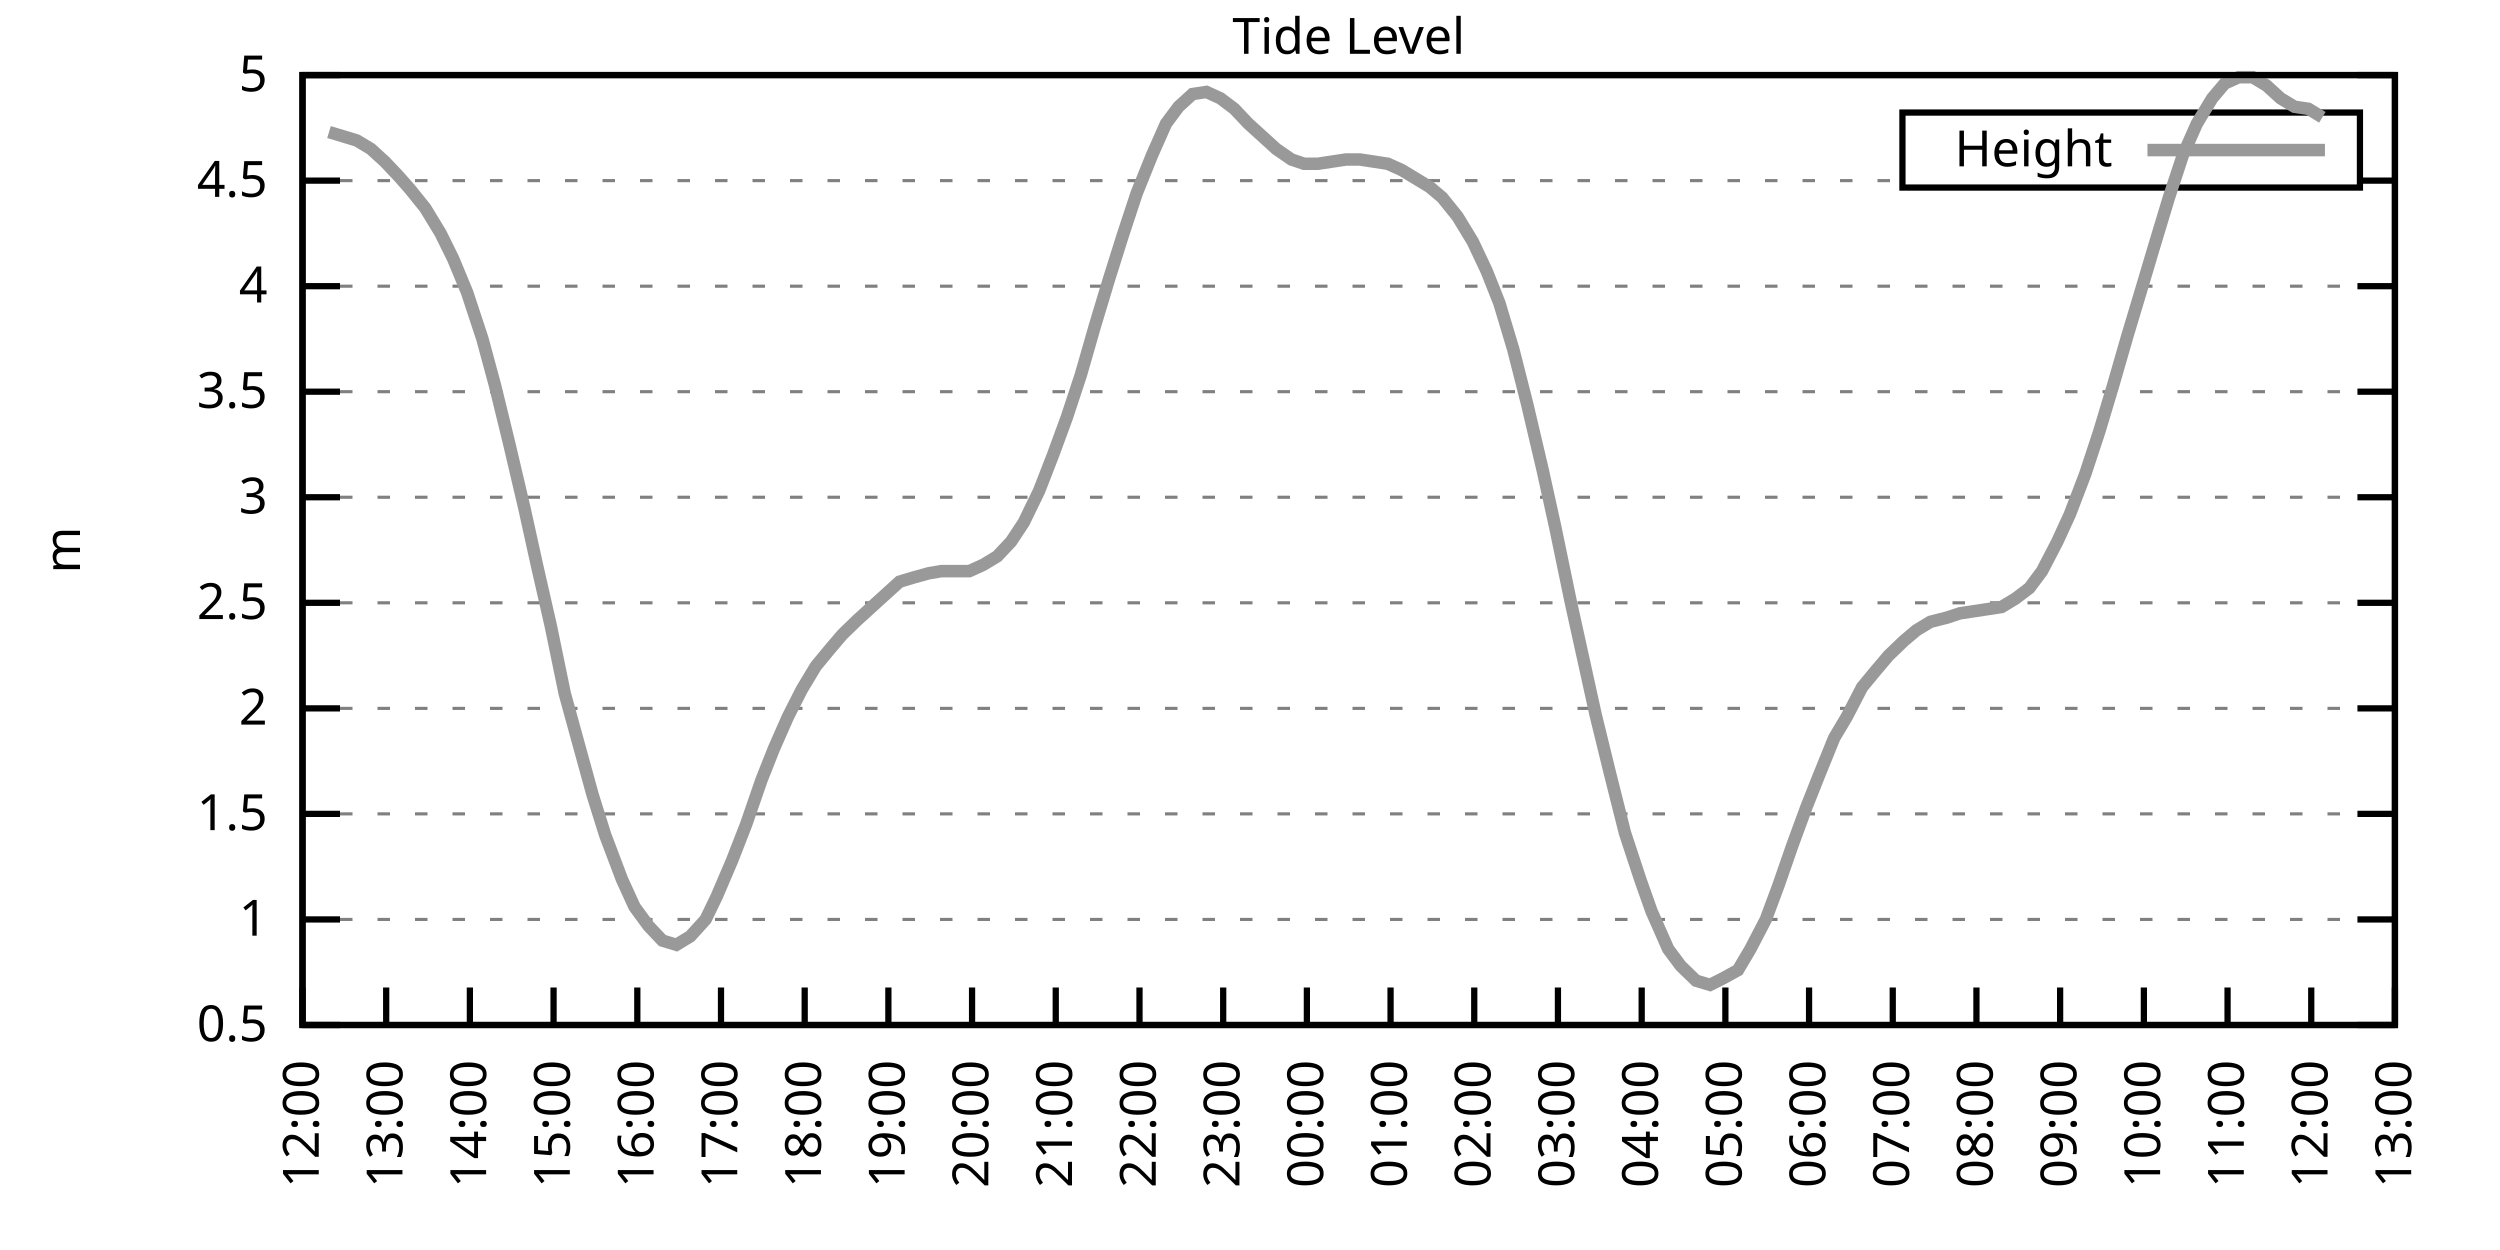
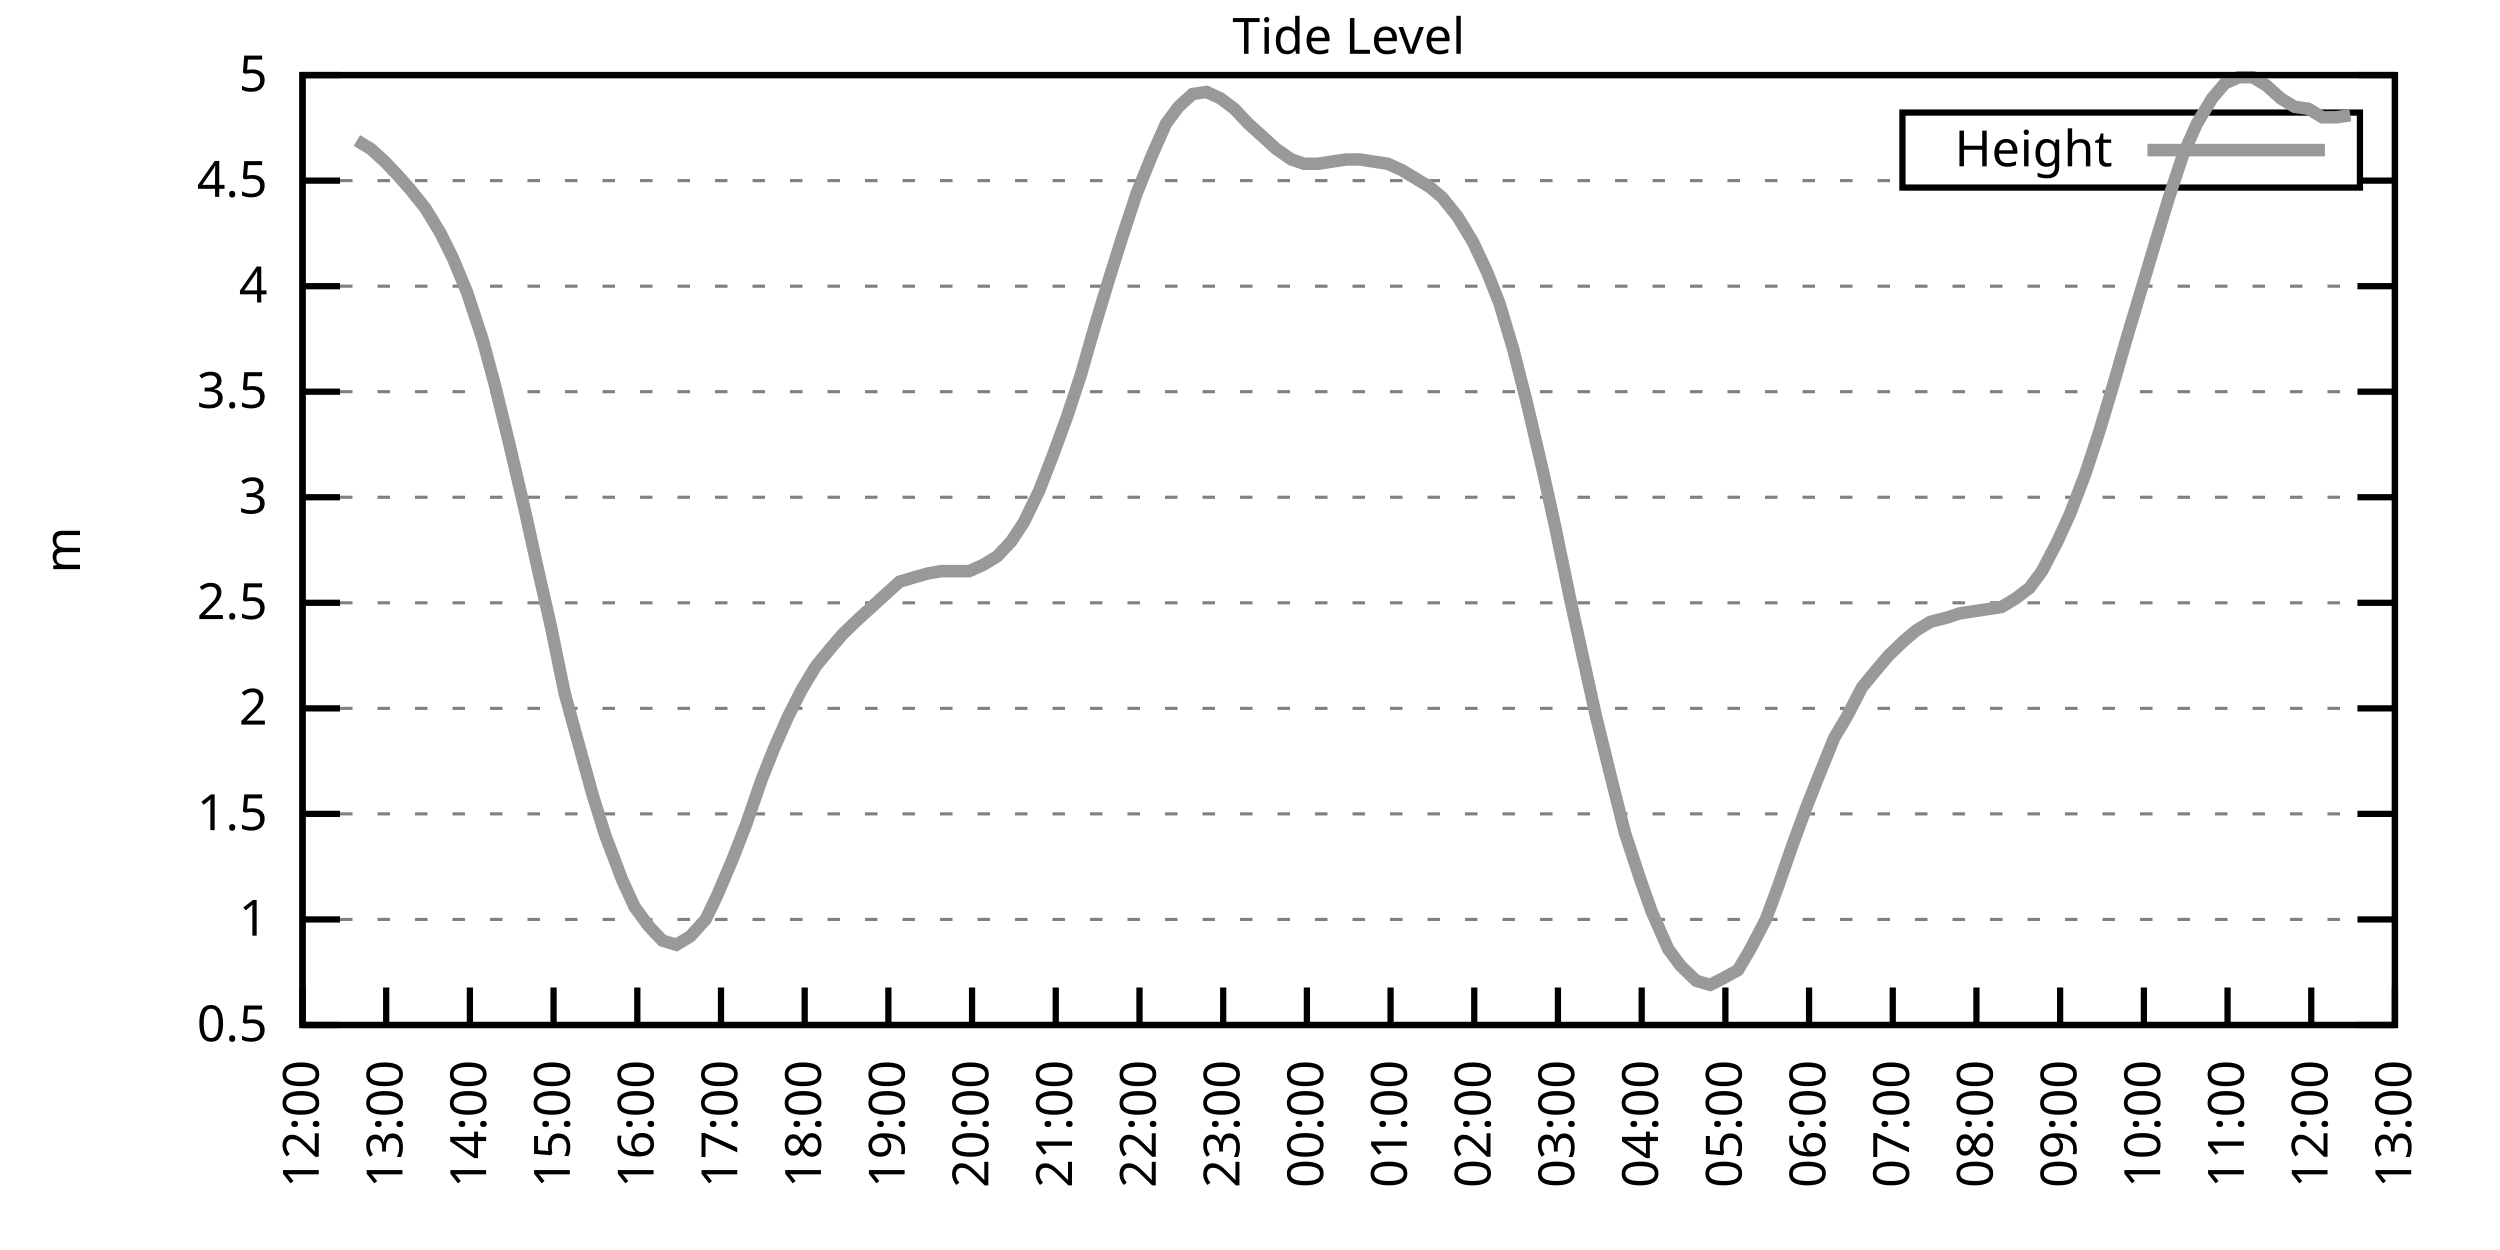
<svg xmlns="http://www.w3.org/2000/svg" xmlns:xlink="http://www.w3.org/1999/xlink" width="400" height="200" viewBox="0 0 400 200">
  <g id="gnuplot_canvas">
    <rect x="0" y="0" width="400" height="200" fill="none" />
    <defs>
      <circle id="gpDot" r="0.5" stroke-width="0.5" stroke="currentColor" />
      <path id="gpPt0" stroke-width="0.333" stroke="currentColor" d="M-1,0 h2 M0,-1 v2" />
      <path id="gpPt1" stroke-width="0.333" stroke="currentColor" d="M-1,-1 L1,1 M1,-1 L-1,1" />
      <path id="gpPt2" stroke-width="0.333" stroke="currentColor" d="M-1,0 L1,0 M0,-1 L0,1 M-1,-1 L1,1 M-1,1 L1,-1" />
      <rect id="gpPt3" stroke-width="0.333" stroke="currentColor" x="-1" y="-1" width="2" height="2" />
      <rect id="gpPt4" stroke-width="0.333" stroke="currentColor" fill="currentColor" x="-1" y="-1" width="2" height="2" />
      <circle id="gpPt5" stroke-width="0.333" stroke="currentColor" cx="0" cy="0" r="1" />
      <use xlink:href="#gpPt5" id="gpPt6" fill="currentColor" stroke="none" />
      <path id="gpPt7" stroke-width="0.333" stroke="currentColor" d="M0,-1.33 L-1.33,0.67 L1.33,0.67 z" />
      <use xlink:href="#gpPt7" id="gpPt8" fill="currentColor" stroke="none" />
      <use xlink:href="#gpPt7" id="gpPt9" stroke="currentColor" transform="rotate(180)" />
      <use xlink:href="#gpPt9" id="gpPt10" fill="currentColor" stroke="none" />
      <use xlink:href="#gpPt3" id="gpPt11" stroke="currentColor" transform="rotate(45)" />
      <use xlink:href="#gpPt11" id="gpPt12" fill="currentColor" stroke="none" />
      <path id="gpPt13" stroke-width="0.333" stroke="currentColor" d="M0,1.330 L1.265,0.411 L0.782,-1.067 L-0.782,-1.076 L-1.265,0.411 z" />
      <use xlink:href="#gpPt13" id="gpPt14" fill="currentColor" stroke="none" />
      <filter id="textbox" filterUnits="objectBoundingBox" x="0" y="0" height="1" width="1">
        <feFlood flood-color="white" flood-opacity="1" result="bgnd" />
        <feComposite in="SourceGraphic" in2="bgnd" operator="atop" />
      </filter>
      <filter id="greybox" filterUnits="objectBoundingBox" x="0" y="0" height="1" width="1">
        <feFlood flood-color="lightgrey" flood-opacity="1" result="grey" />
        <feComposite in="SourceGraphic" in2="grey" operator="atop" />
      </filter>
    </defs>
    <g fill="none" color="white" stroke="currentColor" stroke-width="1.00" stroke-linecap="butt" stroke-linejoin="miter">
</g>
    <g fill="none" color="black" stroke="currentColor" stroke-width="1.00" stroke-linecap="butt" stroke-linejoin="miter">
      <g stroke="none" shape-rendering="crispEdges">
        <polygon fill="rgb(255, 255, 255)" points="48.40,164.00 383.18,164.00 383.18,12.02 48.40,12.02 " />
      </g>
    </g>
    <g fill="none" color="black" stroke="currentColor" stroke-width="1.00" stroke-linecap="butt" stroke-linejoin="miter">
</g>
    <g fill="none" color="black" stroke="black" stroke-width="0.50" stroke-linecap="butt" stroke-linejoin="miter">
</g>
    <g fill="none" color="gray" stroke="currentColor" stroke-width="0.50" stroke-linecap="butt" stroke-linejoin="miter">
      <path stroke="gray" stroke-dasharray="2,4" class="gridline" d="M48.40,164.00 L383.19,164.00  " />
    </g>
    <g fill="none" color="gray" stroke="gray" stroke-width="1.00" stroke-linecap="butt" stroke-linejoin="miter">
</g>
    <g fill="none" color="black" stroke="currentColor" stroke-width="1.00" stroke-linecap="butt" stroke-linejoin="miter">
      <path stroke="black" d="M48.40,164.00 L54.40,164.00 M383.19,164.00 L377.19,164.00  " />
      <g transform="translate(42.80,166.60)" stroke="none" fill="black" font-family="Sans" font-size="8.00" text-anchor="end">
        <text>
          <tspan font-family="Sans"> 0.5</tspan>
        </text>
      </g>
    </g>
    <g fill="none" color="black" stroke="currentColor" stroke-width="1.00" stroke-linecap="butt" stroke-linejoin="miter">
</g>
    <g fill="none" color="black" stroke="black" stroke-width="0.50" stroke-linecap="butt" stroke-linejoin="miter">
</g>
    <g fill="none" color="gray" stroke="currentColor" stroke-width="0.50" stroke-linecap="butt" stroke-linejoin="miter">
      <path stroke="gray" stroke-dasharray="2,4" class="gridline" d="M48.40,147.11 L383.19,147.11  " />
    </g>
    <g fill="none" color="gray" stroke="gray" stroke-width="1.00" stroke-linecap="butt" stroke-linejoin="miter">
</g>
    <g fill="none" color="black" stroke="currentColor" stroke-width="1.00" stroke-linecap="butt" stroke-linejoin="miter">
      <path stroke="black" d="M48.40,147.11 L54.40,147.11 M383.19,147.11 L377.19,147.11  " />
      <g transform="translate(42.80,149.71)" stroke="none" fill="black" font-family="Sans" font-size="8.00" text-anchor="end">
        <text>
          <tspan font-family="Sans"> 1</tspan>
        </text>
      </g>
    </g>
    <g fill="none" color="black" stroke="currentColor" stroke-width="1.00" stroke-linecap="butt" stroke-linejoin="miter">
</g>
    <g fill="none" color="black" stroke="black" stroke-width="0.50" stroke-linecap="butt" stroke-linejoin="miter">
</g>
    <g fill="none" color="gray" stroke="currentColor" stroke-width="0.50" stroke-linecap="butt" stroke-linejoin="miter">
      <path stroke="gray" stroke-dasharray="2,4" class="gridline" d="M48.40,130.22 L383.19,130.22  " />
    </g>
    <g fill="none" color="gray" stroke="gray" stroke-width="1.00" stroke-linecap="butt" stroke-linejoin="miter">
</g>
    <g fill="none" color="black" stroke="currentColor" stroke-width="1.00" stroke-linecap="butt" stroke-linejoin="miter">
      <path stroke="black" d="M48.40,130.22 L54.40,130.22 M383.19,130.22 L377.19,130.22  " />
      <g transform="translate(42.80,132.82)" stroke="none" fill="black" font-family="Sans" font-size="8.00" text-anchor="end">
        <text>
          <tspan font-family="Sans"> 1.5</tspan>
        </text>
      </g>
    </g>
    <g fill="none" color="black" stroke="currentColor" stroke-width="1.00" stroke-linecap="butt" stroke-linejoin="miter">
</g>
    <g fill="none" color="black" stroke="black" stroke-width="0.50" stroke-linecap="butt" stroke-linejoin="miter">
</g>
    <g fill="none" color="gray" stroke="currentColor" stroke-width="0.50" stroke-linecap="butt" stroke-linejoin="miter">
      <path stroke="gray" stroke-dasharray="2,4" class="gridline" d="M48.40,113.34 L383.19,113.34  " />
    </g>
    <g fill="none" color="gray" stroke="gray" stroke-width="1.00" stroke-linecap="butt" stroke-linejoin="miter">
</g>
    <g fill="none" color="black" stroke="currentColor" stroke-width="1.00" stroke-linecap="butt" stroke-linejoin="miter">
      <path stroke="black" d="M48.40,113.34 L54.40,113.34 M383.19,113.34 L377.19,113.34  " />
      <g transform="translate(42.80,115.94)" stroke="none" fill="black" font-family="Sans" font-size="8.00" text-anchor="end">
        <text>
          <tspan font-family="Sans"> 2</tspan>
        </text>
      </g>
    </g>
    <g fill="none" color="black" stroke="currentColor" stroke-width="1.00" stroke-linecap="butt" stroke-linejoin="miter">
</g>
    <g fill="none" color="black" stroke="black" stroke-width="0.50" stroke-linecap="butt" stroke-linejoin="miter">
</g>
    <g fill="none" color="gray" stroke="currentColor" stroke-width="0.50" stroke-linecap="butt" stroke-linejoin="miter">
      <path stroke="gray" stroke-dasharray="2,4" class="gridline" d="M48.40,96.45 L383.19,96.45  " />
    </g>
    <g fill="none" color="gray" stroke="gray" stroke-width="1.00" stroke-linecap="butt" stroke-linejoin="miter">
</g>
    <g fill="none" color="black" stroke="currentColor" stroke-width="1.00" stroke-linecap="butt" stroke-linejoin="miter">
      <path stroke="black" d="M48.40,96.45 L54.40,96.45 M383.19,96.45 L377.19,96.45  " />
      <g transform="translate(42.80,99.05)" stroke="none" fill="black" font-family="Sans" font-size="8.00" text-anchor="end">
        <text>
          <tspan font-family="Sans"> 2.5</tspan>
        </text>
      </g>
    </g>
    <g fill="none" color="black" stroke="currentColor" stroke-width="1.00" stroke-linecap="butt" stroke-linejoin="miter">
</g>
    <g fill="none" color="black" stroke="black" stroke-width="0.50" stroke-linecap="butt" stroke-linejoin="miter">
</g>
    <g fill="none" color="gray" stroke="currentColor" stroke-width="0.50" stroke-linecap="butt" stroke-linejoin="miter">
      <path stroke="gray" stroke-dasharray="2,4" class="gridline" d="M48.40,79.56 L383.19,79.56  " />
    </g>
    <g fill="none" color="gray" stroke="gray" stroke-width="1.00" stroke-linecap="butt" stroke-linejoin="miter">
</g>
    <g fill="none" color="black" stroke="currentColor" stroke-width="1.00" stroke-linecap="butt" stroke-linejoin="miter">
      <path stroke="black" d="M48.40,79.56 L54.40,79.56 M383.19,79.56 L377.19,79.56  " />
      <g transform="translate(42.80,82.16)" stroke="none" fill="black" font-family="Sans" font-size="8.00" text-anchor="end">
        <text>
          <tspan font-family="Sans"> 3</tspan>
        </text>
      </g>
    </g>
    <g fill="none" color="black" stroke="currentColor" stroke-width="1.00" stroke-linecap="butt" stroke-linejoin="miter">
</g>
    <g fill="none" color="black" stroke="black" stroke-width="0.50" stroke-linecap="butt" stroke-linejoin="miter">
</g>
    <g fill="none" color="gray" stroke="currentColor" stroke-width="0.50" stroke-linecap="butt" stroke-linejoin="miter">
      <path stroke="gray" stroke-dasharray="2,4" class="gridline" d="M48.40,62.67 L383.19,62.67  " />
    </g>
    <g fill="none" color="gray" stroke="gray" stroke-width="1.00" stroke-linecap="butt" stroke-linejoin="miter">
</g>
    <g fill="none" color="black" stroke="currentColor" stroke-width="1.00" stroke-linecap="butt" stroke-linejoin="miter">
      <path stroke="black" d="M48.40,62.67 L54.40,62.67 M383.19,62.67 L377.19,62.67  " />
      <g transform="translate(42.80,65.27)" stroke="none" fill="black" font-family="Sans" font-size="8.00" text-anchor="end">
        <text>
          <tspan font-family="Sans"> 3.5</tspan>
        </text>
      </g>
    </g>
    <g fill="none" color="black" stroke="currentColor" stroke-width="1.00" stroke-linecap="butt" stroke-linejoin="miter">
</g>
    <g fill="none" color="black" stroke="black" stroke-width="0.50" stroke-linecap="butt" stroke-linejoin="miter">
</g>
    <g fill="none" color="gray" stroke="currentColor" stroke-width="0.50" stroke-linecap="butt" stroke-linejoin="miter">
      <path stroke="gray" stroke-dasharray="2,4" class="gridline" d="M48.40,45.79 L383.19,45.79  " />
    </g>
    <g fill="none" color="gray" stroke="gray" stroke-width="1.00" stroke-linecap="butt" stroke-linejoin="miter">
</g>
    <g fill="none" color="black" stroke="currentColor" stroke-width="1.00" stroke-linecap="butt" stroke-linejoin="miter">
      <path stroke="black" d="M48.40,45.79 L54.40,45.79 M383.19,45.79 L377.19,45.79  " />
      <g transform="translate(42.80,48.39)" stroke="none" fill="black" font-family="Sans" font-size="8.00" text-anchor="end">
        <text>
          <tspan font-family="Sans"> 4</tspan>
        </text>
      </g>
    </g>
    <g fill="none" color="black" stroke="currentColor" stroke-width="1.00" stroke-linecap="butt" stroke-linejoin="miter">
</g>
    <g fill="none" color="black" stroke="black" stroke-width="0.50" stroke-linecap="butt" stroke-linejoin="miter">
</g>
    <g fill="none" color="gray" stroke="currentColor" stroke-width="0.50" stroke-linecap="butt" stroke-linejoin="miter">
      <path stroke="gray" stroke-dasharray="2,4" class="gridline" d="M48.40,28.90 L304.39,28.90 M377.59,28.90 L383.19,28.90  " />
    </g>
    <g fill="none" color="gray" stroke="gray" stroke-width="1.00" stroke-linecap="butt" stroke-linejoin="miter">
</g>
    <g fill="none" color="black" stroke="currentColor" stroke-width="1.00" stroke-linecap="butt" stroke-linejoin="miter">
      <path stroke="black" d="M48.40,28.90 L54.40,28.90 M383.19,28.90 L377.19,28.90  " />
      <g transform="translate(42.80,31.50)" stroke="none" fill="black" font-family="Sans" font-size="8.00" text-anchor="end">
        <text>
          <tspan font-family="Sans"> 4.5</tspan>
        </text>
      </g>
    </g>
    <g fill="none" color="black" stroke="currentColor" stroke-width="1.00" stroke-linecap="butt" stroke-linejoin="miter">
</g>
    <g fill="none" color="black" stroke="black" stroke-width="0.50" stroke-linecap="butt" stroke-linejoin="miter">
</g>
    <g fill="none" color="gray" stroke="currentColor" stroke-width="0.50" stroke-linecap="butt" stroke-linejoin="miter">
      <path stroke="gray" stroke-dasharray="2,4" class="gridline" d="M48.40,12.01 L383.19,12.01  " />
    </g>
    <g fill="none" color="gray" stroke="gray" stroke-width="1.00" stroke-linecap="butt" stroke-linejoin="miter">
</g>
    <g fill="none" color="black" stroke="currentColor" stroke-width="1.00" stroke-linecap="butt" stroke-linejoin="miter">
      <path stroke="black" d="M48.40,12.01 L54.40,12.01 M383.19,12.01 L377.19,12.01  " />
      <g transform="translate(42.80,14.61)" stroke="none" fill="black" font-family="Sans" font-size="8.00" text-anchor="end">
        <text>
          <tspan font-family="Sans"> 5</tspan>
        </text>
      </g>
    </g>
    <g fill="none" color="black" stroke="currentColor" stroke-width="1.00" stroke-linecap="butt" stroke-linejoin="miter">
      <path stroke="black" d="M48.40,164.00 L48.40,158.00  " />
      <g transform="translate(51.00,169.60) rotate(270.00)" stroke="none" fill="black" font-family="Sans" font-size="8.00" text-anchor="end">
        <text>
          <tspan font-family="Sans">12:00</tspan>
        </text>
      </g>
    </g>
    <g fill="none" color="black" stroke="currentColor" stroke-width="1.00" stroke-linecap="butt" stroke-linejoin="miter">
      <path stroke="black" d="M61.79,164.00 L61.79,158.00  " />
      <g transform="translate(64.39,169.60) rotate(270.00)" stroke="none" fill="black" font-family="Sans" font-size="8.00" text-anchor="end">
        <text>
          <tspan font-family="Sans">13:00</tspan>
        </text>
      </g>
    </g>
    <g fill="none" color="black" stroke="currentColor" stroke-width="1.00" stroke-linecap="butt" stroke-linejoin="miter">
      <path stroke="black" d="M75.18,164.00 L75.18,158.00  " />
      <g transform="translate(77.78,169.60) rotate(270.00)" stroke="none" fill="black" font-family="Sans" font-size="8.00" text-anchor="end">
        <text>
          <tspan font-family="Sans">14:00</tspan>
        </text>
      </g>
    </g>
    <g fill="none" color="black" stroke="currentColor" stroke-width="1.00" stroke-linecap="butt" stroke-linejoin="miter">
      <path stroke="black" d="M88.57,164.00 L88.57,158.00  " />
      <g transform="translate(91.17,169.60) rotate(270.00)" stroke="none" fill="black" font-family="Sans" font-size="8.00" text-anchor="end">
        <text>
          <tspan font-family="Sans">15:00</tspan>
        </text>
      </g>
    </g>
    <g fill="none" color="black" stroke="currentColor" stroke-width="1.00" stroke-linecap="butt" stroke-linejoin="miter">
      <path stroke="black" d="M101.97,164.00 L101.97,158.00  " />
      <g transform="translate(104.57,169.60) rotate(270.00)" stroke="none" fill="black" font-family="Sans" font-size="8.00" text-anchor="end">
        <text>
          <tspan font-family="Sans">16:00</tspan>
        </text>
      </g>
    </g>
    <g fill="none" color="black" stroke="currentColor" stroke-width="1.00" stroke-linecap="butt" stroke-linejoin="miter">
      <path stroke="black" d="M115.36,164.00 L115.36,158.00  " />
      <g transform="translate(117.96,169.60) rotate(270.00)" stroke="none" fill="black" font-family="Sans" font-size="8.00" text-anchor="end">
        <text>
          <tspan font-family="Sans">17:00</tspan>
        </text>
      </g>
    </g>
    <g fill="none" color="black" stroke="currentColor" stroke-width="1.00" stroke-linecap="butt" stroke-linejoin="miter">
      <path stroke="black" d="M128.75,164.00 L128.75,158.00  " />
      <g transform="translate(131.35,169.60) rotate(270.00)" stroke="none" fill="black" font-family="Sans" font-size="8.00" text-anchor="end">
        <text>
          <tspan font-family="Sans">18:00</tspan>
        </text>
      </g>
    </g>
    <g fill="none" color="black" stroke="currentColor" stroke-width="1.00" stroke-linecap="butt" stroke-linejoin="miter">
      <path stroke="black" d="M142.14,164.00 L142.14,158.00  " />
      <g transform="translate(144.74,169.60) rotate(270.00)" stroke="none" fill="black" font-family="Sans" font-size="8.00" text-anchor="end">
        <text>
          <tspan font-family="Sans">19:00</tspan>
        </text>
      </g>
    </g>
    <g fill="none" color="black" stroke="currentColor" stroke-width="1.00" stroke-linecap="butt" stroke-linejoin="miter">
      <path stroke="black" d="M155.53,164.00 L155.53,158.00  " />
      <g transform="translate(158.13,169.60) rotate(270.00)" stroke="none" fill="black" font-family="Sans" font-size="8.00" text-anchor="end">
        <text>
          <tspan font-family="Sans">20:00</tspan>
        </text>
      </g>
    </g>
    <g fill="none" color="black" stroke="currentColor" stroke-width="1.00" stroke-linecap="butt" stroke-linejoin="miter">
      <path stroke="black" d="M168.92,164.00 L168.92,158.00  " />
      <g transform="translate(171.52,169.60) rotate(270.00)" stroke="none" fill="black" font-family="Sans" font-size="8.00" text-anchor="end">
        <text>
          <tspan font-family="Sans">21:00</tspan>
        </text>
      </g>
    </g>
    <g fill="none" color="black" stroke="currentColor" stroke-width="1.00" stroke-linecap="butt" stroke-linejoin="miter">
      <path stroke="black" d="M182.32,164.00 L182.32,158.00  " />
      <g transform="translate(184.92,169.60) rotate(270.00)" stroke="none" fill="black" font-family="Sans" font-size="8.00" text-anchor="end">
        <text>
          <tspan font-family="Sans">22:00</tspan>
        </text>
      </g>
    </g>
    <g fill="none" color="black" stroke="currentColor" stroke-width="1.00" stroke-linecap="butt" stroke-linejoin="miter">
      <path stroke="black" d="M195.71,164.00 L195.71,158.00  " />
      <g transform="translate(198.31,169.60) rotate(270.00)" stroke="none" fill="black" font-family="Sans" font-size="8.00" text-anchor="end">
        <text>
          <tspan font-family="Sans">23:00</tspan>
        </text>
      </g>
    </g>
    <g fill="none" color="black" stroke="currentColor" stroke-width="1.00" stroke-linecap="butt" stroke-linejoin="miter">
      <path stroke="black" d="M209.10,164.00 L209.10,158.00  " />
      <g transform="translate(211.70,169.60) rotate(270.00)" stroke="none" fill="black" font-family="Sans" font-size="8.00" text-anchor="end">
        <text>
          <tspan font-family="Sans">00:00</tspan>
        </text>
      </g>
    </g>
    <g fill="none" color="black" stroke="currentColor" stroke-width="1.00" stroke-linecap="butt" stroke-linejoin="miter">
      <path stroke="black" d="M222.49,164.00 L222.49,158.00  " />
      <g transform="translate(225.09,169.60) rotate(270.00)" stroke="none" fill="black" font-family="Sans" font-size="8.00" text-anchor="end">
        <text>
          <tspan font-family="Sans">01:00</tspan>
        </text>
      </g>
    </g>
    <g fill="none" color="black" stroke="currentColor" stroke-width="1.00" stroke-linecap="butt" stroke-linejoin="miter">
      <path stroke="black" d="M235.88,164.00 L235.88,158.00  " />
      <g transform="translate(238.48,169.60) rotate(270.00)" stroke="none" fill="black" font-family="Sans" font-size="8.00" text-anchor="end">
        <text>
          <tspan font-family="Sans">02:00</tspan>
        </text>
      </g>
    </g>
    <g fill="none" color="black" stroke="currentColor" stroke-width="1.00" stroke-linecap="butt" stroke-linejoin="miter">
      <path stroke="black" d="M249.27,164.00 L249.27,158.00  " />
      <g transform="translate(251.87,169.60) rotate(270.00)" stroke="none" fill="black" font-family="Sans" font-size="8.00" text-anchor="end">
        <text>
          <tspan font-family="Sans">03:00</tspan>
        </text>
      </g>
    </g>
    <g fill="none" color="black" stroke="currentColor" stroke-width="1.00" stroke-linecap="butt" stroke-linejoin="miter">
      <path stroke="black" d="M262.67,164.00 L262.67,158.00  " />
      <g transform="translate(265.27,169.60) rotate(270.00)" stroke="none" fill="black" font-family="Sans" font-size="8.00" text-anchor="end">
        <text>
          <tspan font-family="Sans">04:00</tspan>
        </text>
      </g>
    </g>
    <g fill="none" color="black" stroke="currentColor" stroke-width="1.00" stroke-linecap="butt" stroke-linejoin="miter">
      <path stroke="black" d="M276.06,164.00 L276.06,158.00  " />
      <g transform="translate(278.66,169.60) rotate(270.00)" stroke="none" fill="black" font-family="Sans" font-size="8.00" text-anchor="end">
        <text>
          <tspan font-family="Sans">05:00</tspan>
        </text>
      </g>
    </g>
    <g fill="none" color="black" stroke="currentColor" stroke-width="1.00" stroke-linecap="butt" stroke-linejoin="miter">
      <path stroke="black" d="M289.45,164.00 L289.45,158.00  " />
      <g transform="translate(292.05,169.60) rotate(270.00)" stroke="none" fill="black" font-family="Sans" font-size="8.00" text-anchor="end">
        <text>
          <tspan font-family="Sans">06:00</tspan>
        </text>
      </g>
    </g>
    <g fill="none" color="black" stroke="currentColor" stroke-width="1.00" stroke-linecap="butt" stroke-linejoin="miter">
      <path stroke="black" d="M302.84,164.00 L302.84,158.00  " />
      <g transform="translate(305.44,169.60) rotate(270.00)" stroke="none" fill="black" font-family="Sans" font-size="8.00" text-anchor="end">
        <text>
          <tspan font-family="Sans">07:00</tspan>
        </text>
      </g>
    </g>
    <g fill="none" color="black" stroke="currentColor" stroke-width="1.00" stroke-linecap="butt" stroke-linejoin="miter">
      <path stroke="black" d="M316.23,164.00 L316.23,158.00  " />
      <g transform="translate(318.83,169.60) rotate(270.00)" stroke="none" fill="black" font-family="Sans" font-size="8.00" text-anchor="end">
        <text>
          <tspan font-family="Sans">08:00</tspan>
        </text>
      </g>
    </g>
    <g fill="none" color="black" stroke="currentColor" stroke-width="1.00" stroke-linecap="butt" stroke-linejoin="miter">
      <path stroke="black" d="M329.62,164.00 L329.62,158.00  " />
      <g transform="translate(332.22,169.60) rotate(270.00)" stroke="none" fill="black" font-family="Sans" font-size="8.00" text-anchor="end">
        <text>
          <tspan font-family="Sans">09:00</tspan>
        </text>
      </g>
    </g>
    <g fill="none" color="black" stroke="currentColor" stroke-width="1.00" stroke-linecap="butt" stroke-linejoin="miter">
      <path stroke="black" d="M343.02,164.00 L343.02,158.00  " />
      <g transform="translate(345.62,169.60) rotate(270.00)" stroke="none" fill="black" font-family="Sans" font-size="8.00" text-anchor="end">
        <text>
          <tspan font-family="Sans">10:00</tspan>
        </text>
      </g>
    </g>
    <g fill="none" color="black" stroke="currentColor" stroke-width="1.00" stroke-linecap="butt" stroke-linejoin="miter">
      <path stroke="black" d="M356.41,164.00 L356.41,158.00  " />
      <g transform="translate(359.01,169.60) rotate(270.00)" stroke="none" fill="black" font-family="Sans" font-size="8.00" text-anchor="end">
        <text>
          <tspan font-family="Sans">11:00</tspan>
        </text>
      </g>
    </g>
    <g fill="none" color="black" stroke="currentColor" stroke-width="1.00" stroke-linecap="butt" stroke-linejoin="miter">
      <path stroke="black" d="M369.80,164.00 L369.80,158.00  " />
      <g transform="translate(372.40,169.60) rotate(270.00)" stroke="none" fill="black" font-family="Sans" font-size="8.00" text-anchor="end">
        <text>
          <tspan font-family="Sans">12:00</tspan>
        </text>
      </g>
    </g>
    <g fill="none" color="black" stroke="currentColor" stroke-width="1.00" stroke-linecap="butt" stroke-linejoin="miter">
      <path stroke="black" d="M383.19,164.00 L383.19,158.00  " />
      <g transform="translate(385.79,169.60) rotate(270.00)" stroke="none" fill="black" font-family="Sans" font-size="8.00" text-anchor="end">
        <text>
          <tspan font-family="Sans">13:00</tspan>
        </text>
      </g>
    </g>
    <g fill="none" color="black" stroke="currentColor" stroke-width="1.00" stroke-linecap="butt" stroke-linejoin="miter">
</g>
    <g fill="none" color="black" stroke="currentColor" stroke-width="1.00" stroke-linecap="butt" stroke-linejoin="miter">
      <path stroke="black" d="M48.40,12.01 L48.40,164.00 L383.19,164.00 L383.19,12.01 L48.40,12.01 Z  " />
    </g>
    <g fill="none" color="black" stroke="currentColor" stroke-width="1.00" stroke-linecap="butt" stroke-linejoin="miter">
</g>
    <g fill="none" color="black" stroke="currentColor" stroke-width="1.00" stroke-linecap="butt" stroke-linejoin="miter">
      <path stroke="black" d="M304.39,30.01 L304.39,18.01 L377.59,18.01 L377.59,30.01 L304.39,30.01 Z  " />
    </g>
    <g id="Tide_level_plot_1">
      <g fill="none" color="white" stroke="black" stroke-width="2.00" stroke-linecap="butt" stroke-linejoin="miter">
</g>
      <g fill="none" color="black" stroke="currentColor" stroke-width="2.00" stroke-linecap="butt" stroke-linejoin="miter">
        <g transform="translate(337.99,26.61)" stroke="none" fill="black" font-family="Sans" font-size="8.00" text-anchor="end">
          <text>
            <tspan font-family="Sans">Height</tspan>
          </text>
        </g>
      </g>
      <g fill="none" color="black" stroke="currentColor" stroke-width="2.00" stroke-linecap="butt" stroke-linejoin="miter">
-         <path stroke="rgb(153, 153, 153)" d="M343.59,24.01 L371.99,24.01 M52.64,21.13 L54.87,21.80 L57.10,22.48 L59.34,23.83 L61.57,25.86 L63.80,28.22   L65.59,30.25 L68.04,33.29 L70.50,37.34 L72.50,41.39 L74.74,46.80 L77.19,54.23 L79.20,61.66 L81.43,70.78   L83.89,81.25 L85.90,90.37 L88.13,100.16 L90.36,110.97 L92.59,119.08 L94.82,127.18 L96.83,133.60 L99.51,140.69   L101.52,145.09 L103.75,148.13 L105.98,150.49 L108.22,151.17 L110.45,149.81 L112.90,147.11 L114.69,143.40 L117.14,137.66   L119.38,131.91 L121.83,124.82 L123.84,119.75 L126.07,114.69 L128.30,110.30 L130.54,106.58 L132.77,103.88 L134.78,101.52   L137.23,99.15 L141.69,95.10 L143.93,93.07 L146.16,92.40 L148.61,91.72 L150.62,91.38 L152.85,91.38 L155.09,91.38   L157.32,90.37 L159.55,89.02 L161.78,86.65 L163.79,83.61 L166.25,78.55 L168.48,72.81 L170.71,66.73 L172.94,59.97   L175.17,52.20 L177.41,44.77 L179.64,37.68 L181.87,30.92 L184.32,24.84 L186.56,19.78 L188.57,17.08 L190.80,15.05   L193.03,14.71 L195.26,15.73 L197.49,17.41 L199.73,19.78 L201.96,21.80 L204.19,23.83 L206.64,25.52 L208.65,26.20   L210.88,26.20 L213.12,25.86 L215.35,25.52 L217.58,25.52 L219.81,25.86 L222.04,26.20 L224.28,27.21 L226.51,28.56   L228.74,29.91 L230.75,31.60 L233.20,34.64 L235.66,38.69 L237.89,43.42 L239.90,48.49 L242.13,55.92 L244.36,64.70   L246.82,75.17 L248.83,84.29 L251.28,96.11 L253.29,105.23 L255.30,114.35 L257.53,123.47 L259.99,133.26 L262.44,140.69   L264.23,145.76 L266.91,151.84 L268.92,154.54 L271.37,156.91 L273.60,157.58 L275.61,156.57 L278.07,155.22 L280.07,151.84   L282.53,147.11 L284.54,141.71 L286.77,135.29 L289.00,129.21 L291.01,124.14 L293.47,118.07 L295.48,114.69 L297.93,109.96   L300.16,107.26 L302.17,104.89 L304.63,102.53 L306.63,100.84 L308.87,99.49 L311.54,98.81 L313.55,98.14 L315.79,97.80   L318.02,97.46 L320.25,97.12 L322.48,95.77 L324.71,94.08 L326.72,91.38 L329.18,86.65 L331.19,82.26 L333.64,75.85   L335.87,69.09 L338.10,61.66 L340.34,53.89 L342.57,46.46 L344.58,39.71 L347.03,31.60 L349.26,24.84 L351.50,19.78   L353.95,15.73 L355.96,13.36 L358.19,12.35 L360.42,12.35 L362.66,13.70 L364.89,15.73 L367.12,17.08 L369.35,17.41   L371.58,18.77  " />
+         <path stroke="rgb(153, 153, 153)" d="M343.59,24.01 L371.99,24.01 M57.10,22.48 L59.34,23.83 L61.57,25.86 L63.80,28.22 L65.59,30.25 L68.04,33.29   L70.50,37.34 L72.50,41.39 L74.74,46.80 L77.19,54.23 L79.20,61.66 L81.43,70.78 L83.89,81.25 L85.90,90.37   L88.13,100.16 L90.36,110.97 L92.59,119.08 L94.82,127.18 L96.83,133.60 L99.51,140.69 L101.52,145.09 L103.75,148.13   L105.98,150.49 L108.22,151.17 L110.45,149.81 L112.90,147.11 L114.69,143.40 L117.14,137.66 L119.38,131.91 L121.83,124.82   L123.84,119.75 L126.07,114.69 L128.30,110.30 L130.54,106.58 L132.77,103.88 L134.78,101.52 L137.23,99.15 L141.69,95.10   L143.93,93.07 L146.16,92.40 L148.61,91.72 L150.62,91.38 L152.85,91.38 L155.09,91.38 L157.32,90.37 L159.55,89.02   L161.78,86.65 L163.79,83.61 L166.25,78.55 L168.48,72.81 L170.71,66.73 L172.94,59.97 L175.17,52.20 L177.41,44.77   L179.64,37.68 L181.87,30.92 L184.32,24.84 L186.56,19.78 L188.57,17.08 L190.80,15.05 L193.03,14.71 L195.26,15.73   L197.49,17.41 L199.73,19.78 L201.96,21.80 L204.19,23.83 L206.64,25.52 L208.65,26.20 L210.88,26.20 L213.12,25.86   L215.35,25.52 L217.58,25.52 L219.81,25.86 L222.04,26.20 L224.28,27.21 L226.51,28.56 L228.74,29.91 L230.75,31.60   L233.20,34.64 L235.66,38.69 L237.89,43.42 L239.90,48.49 L242.13,55.92 L244.36,64.70 L246.82,75.17 L248.83,84.29   L251.28,96.11 L253.29,105.23 L255.30,114.35 L257.53,123.47 L259.99,133.26 L262.44,140.69 L264.23,145.76 L266.91,151.84   L268.92,154.54 L271.37,156.91 L273.60,157.58 L275.61,156.57 L278.07,155.22 L280.07,151.84 L282.53,147.11 L284.54,141.71   L286.77,135.29 L289.00,129.21 L291.01,124.14 L293.47,118.07 L295.48,114.69 L297.93,109.96 L300.16,107.26 L302.17,104.89   L304.63,102.53 L306.63,100.84 L308.87,99.49 L311.54,98.81 L313.55,98.14 L315.79,97.80 L318.02,97.46 L320.25,97.12   L322.48,95.77 L324.71,94.08 L326.72,91.38 L329.18,86.65 L331.19,82.26 L333.64,75.85 L335.87,69.09 L338.10,61.66   L340.34,53.89 L342.57,46.46 L344.58,39.71 L347.03,31.60 L349.26,24.84 L351.50,19.78 L353.95,15.73 L355.96,13.36   L358.19,12.35 L360.42,12.35 L362.66,13.70 L364.89,15.73 L367.12,17.08 L369.35,17.41 L371.58,18.77 L373.82,18.77   L376.05,18.43  " />
      </g>
    </g>
    <g fill="none" color="black" stroke="currentColor" stroke-width="2.00" stroke-linecap="butt" stroke-linejoin="miter">
</g>
    <g fill="none" color="black" stroke="black" stroke-width="1.00" stroke-linecap="butt" stroke-linejoin="miter">
</g>
    <g fill="none" color="black" stroke="currentColor" stroke-width="1.00" stroke-linecap="butt" stroke-linejoin="miter">
      <path stroke="black" d="M48.40,12.01 L48.40,164.00 L383.19,164.00 L383.19,12.01 L48.40,12.01 Z  " />
      <g transform="translate(12.80,88.01) rotate(270.00)" stroke="none" fill="black" font-family="Sans" font-size="8.00" text-anchor="middle">
        <text>
          <tspan font-family="Sans">m</tspan>
        </text>
      </g>
    </g>
    <g fill="none" color="black" stroke="currentColor" stroke-width="1.00" stroke-linecap="butt" stroke-linejoin="miter">
</g>
    <g fill="none" color="black" stroke="currentColor" stroke-width="1.00" stroke-linecap="butt" stroke-linejoin="miter">
      <g transform="translate(215.79,8.61)" stroke="none" fill="black" font-family="Sans" font-size="8.00" text-anchor="middle">
        <text>
          <tspan font-family="Sans">Tide Level</tspan>
        </text>
      </g>
    </g>
    <g fill="none" color="black" stroke="currentColor" stroke-width="1.00" stroke-linecap="butt" stroke-linejoin="miter">
</g>
  </g>
</svg>
